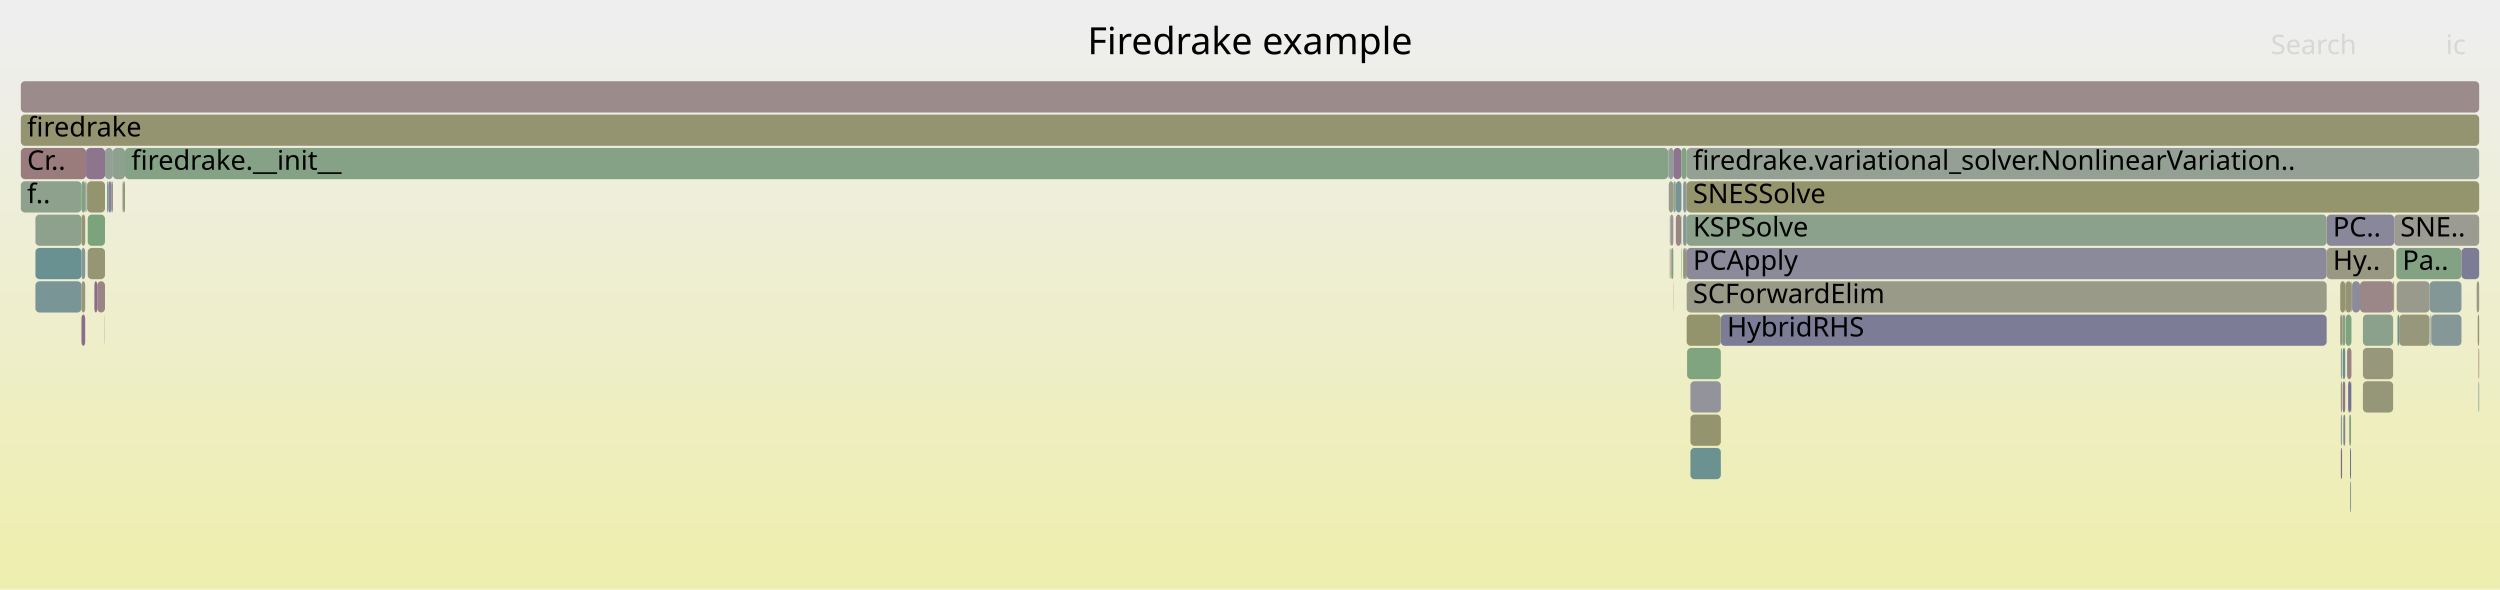
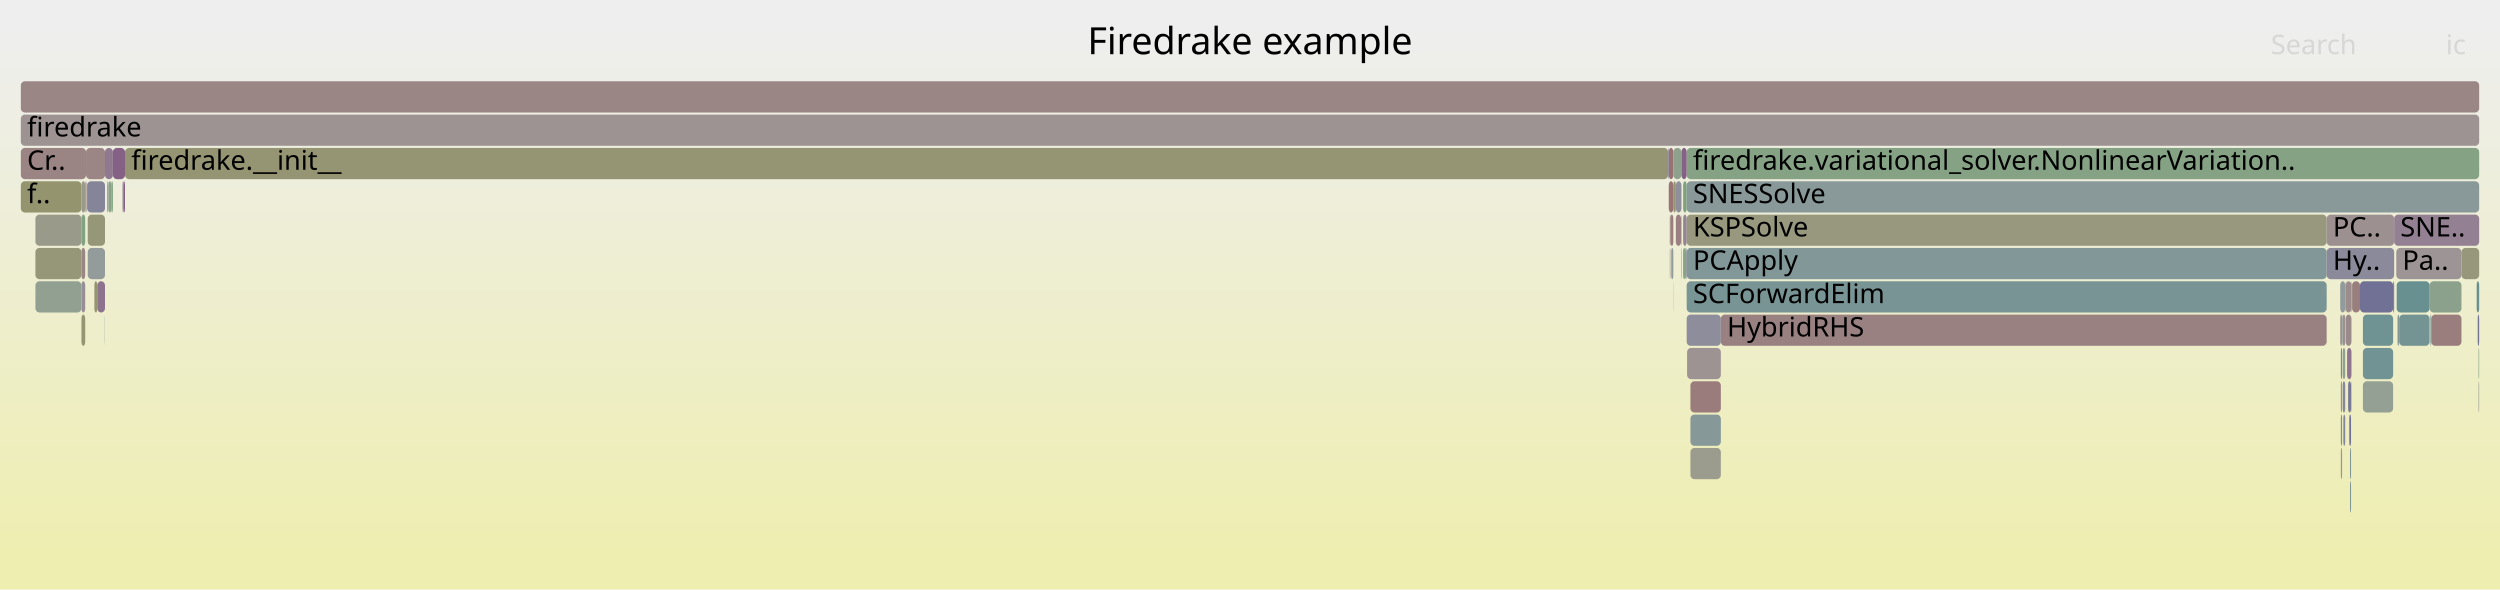
<svg xmlns="http://www.w3.org/2000/svg" version="1.1" width="1200" height="283" viewBox="0 0 1200 283">
  <defs>
    <linearGradient id="background" y1="0" y2="1" x1="0" x2="0">
      <stop stop-color="#eeeeee" offset="5%" />
      <stop stop-color="#eeeeb0" offset="95%" />
    </linearGradient>
  </defs>
  <style type="text/css">
	text { font-family:Verdana; font-size:13px; fill:rgb(0,0,0); }
	#search, #ignorecase { opacity:0.1; cursor:pointer; }
	#search:hover, #search.show, #ignorecase:hover, #ignorecase.show { opacity:1; }
	#subtitle { text-anchor:middle; font-color:rgb(160,160,160); }
	#title { text-anchor:middle; font-size:18px}
	#unzoom { cursor:pointer; }
	#frames &gt; *:hover { stroke:black; stroke-width:0.5; cursor:pointer; }
	.hide { display:none; }
	.parent { opacity:0.5; }
</style>
  <rect x="0.0" y="0" width="1200.0" height="283.0" fill="url(#background)" />
  <text id="title" x="600.00" y="26">Firedrake example</text>
  <text id="details" x="10.00" y="265"> </text>
  <text id="unzoom" x="10.00" y="26" class="hide">Reset Zoom</text>
  <text id="search" x="1090.00" y="26">Search</text>
  <text id="ignorecase" x="1174.00" y="26">ic</text>
  <text id="matched" x="1090.00" y="265"> </text>
  <g id="frames">
    <g>
-       <rect x="10.0" y="71" width="31.3" height="15.0" fill="rgb(153.545,123.848,123.848)" rx="2" ry="2" />
+       <rect x="10.0" y="55" width="1180.0" height="15.0" fill="rgb(156.558,146.946,146.946)" rx="2" ry="2" />
+       <text x="13.00" y="65.5">firedrake</text>
+     </g>
+     <g>
+       <rect x="10.0" y="71" width="31.3" height="15.0" fill="rgb(154.55,131.552,131.552)" rx="2" ry="2" />
      <text x="13.00" y="81.5">Cr..</text>
    </g>
    <g>
-       <rect x="1128.5" y="183" width="0.2" height="15.0" fill="rgb(149.276,149.276,115.72)" rx="2" ry="2" />
+       <rect x="41.5" y="87" width="0.3" height="15.0" fill="rgb(154.828,133.683,133.683)" rx="2" ry="2" />
+       <text x="44.55" y="97.5" />
+     </g>
+     <g>
+       <rect x="58.8" y="87" width="0.7" height="15.0" fill="rgb(148.767,134.341,148.767)" rx="2" ry="2" />
+       <text x="61.76" y="97.5" />
+     </g>
+     <g>
+       <rect x="1167.0" y="151" width="14.5" height="15.0" fill="rgb(153.853,126.21,126.21)" rx="2" ry="2" />
+       <text x="1170.02" y="161.5" />
+     </g>
+     <g>
+       <rect x="42.1" y="119" width="8.3" height="15.0" fill="rgb(146.726,155.077,155.077)" rx="2" ry="2" />
+       <text x="45.07" y="129.5" />
+     </g>
+     <g>
+       <rect x="809.6" y="103" width="307.2" height="15.0" fill="rgb(151.545,151.545,126.719)" rx="2" ry="2" />
+       <text x="812.64" y="113.5">KSPSolve</text>
+     </g>
+     <g>
+       <rect x="42.1" y="103" width="8.3" height="15.0" fill="rgb(150.258,150.258,120.48)" rx="2" ry="2" />
+       <text x="45.07" y="113.5" />
+     </g>
+     <g>
+       <rect x="1166.2" y="135" width="15.3" height="15.0" fill="rgb(139.373,161.032,139.373)" rx="2" ry="2" />
+       <text x="1169.18" y="145.5" />
+     </g>
+     <g>
+       <rect x="53.4" y="87" width="0.8" height="15.0" fill="rgb(129.867,162.58,129.867)" rx="2" ry="2" />
+       <text x="56.43" y="97.5" />
+     </g>
+     <g>
+       <rect x="1134.2" y="183" width="14.5" height="15.0" fill="rgb(147.606,159.692,147.606)" rx="2" ry="2" />
+       <text x="1137.24" y="193.5" />
+     </g>
+     <g>
+       <rect x="1124.5" y="151" width="1.2" height="15.0" fill="rgb(156.041,142.982,142.982)" rx="2" ry="2" />
+       <text x="1127.51" y="161.5" />
+     </g>
+     <g>
+       <rect x="1150.8" y="151" width="0.8" height="15.0" fill="rgb(130.564,150.887,150.887)" rx="2" ry="2" />
+       <text x="1153.79" y="161.5" />
+     </g>
+     <g>
+       <rect x="809.6" y="119" width="307.2" height="15.0" fill="rgb(130.245,150.804,150.804)" rx="2" ry="2" />
+       <text x="812.64" y="129.5">PCApply</text>
+     </g>
+     <g>
+       <rect x="1189.3" y="151" width="0.7" height="15.0" fill="rgb(114.923,114.923,149.662)" rx="2" ry="2" />
+       <text x="1192.27" y="161.5" />
+     </g>
+     <g>
+       <rect x="1123.6" y="167" width="0.6" height="15.0" fill="rgb(107.618,144.938,144.938)" rx="2" ry="2" />
+       <text x="1126.61" y="177.5" />
+     </g>
+     <g>
+       <rect x="10.0" y="87" width="29.1" height="15.0" fill="rgb(148.097,148.097,110.009)" rx="2" ry="2" />
+       <text x="13.00" y="97.5">f..</text>
+     </g>
+     <g>
+       <rect x="1189.7" y="183" width="0.3" height="15.0" fill="rgb(155.333,155.333,145.077)" rx="2" ry="2" />
+       <text x="1192.70" y="193.5" />
+     </g>
+     <g>
+       <rect x="802.1" y="119" width="0.2" height="15.0" fill="rgb(128.493,128.493,152.289)" rx="2" ry="2" />
+       <text x="805.09" y="129.5" />
+     </g>
+     <g>
+       <rect x="1127.5" y="199" width="0.3" height="15.0" fill="rgb(127.965,127.965,152.187)" rx="2" ry="2" />
+       <text x="1130.47" y="209.5" />
+     </g>
+     <g>
+       <rect x="804.4" y="87" width="2.7" height="15.0" fill="rgb(142.586,142.586,155.017)" rx="2" ry="2" />
+       <text x="807.39" y="97.5" />
+     </g>
+     <g>
+       <rect x="807.9" y="119" width="1.0" height="15.0" fill="rgb(128.7,162.77,128.7)" rx="2" ry="2" />
+       <text x="810.94" y="129.5" />
+     </g>
+     <g>
+       <rect x="808.9" y="119" width="0.7" height="15.0" fill="rgb(133.416,133.416,153.242)" rx="2" ry="2" />
+       <text x="811.90" y="129.5" />
+     </g>
+     <g>
+       <rect x="52.1" y="87" width="1.3" height="15.0" fill="rgb(136.392,161.518,136.392)" rx="2" ry="2" />
+       <text x="55.14" y="97.5" />
+     </g>
+     <g>
+       <rect x="1123.6" y="199" width="0.6" height="15.0" fill="rgb(118.097,147.655,147.655)" rx="2" ry="2" />
+       <text x="1126.61" y="209.5" />
+     </g>
+     <g>
+       <rect x="1116.8" y="103" width="32.4" height="15.0" fill="rgb(156.227,144.41,144.41)" rx="2" ry="2" />
+       <text x="1119.79" y="113.5">PC..</text>
+     </g>
+     <g>
+       <rect x="1116.8" y="119" width="32.4" height="15.0" fill="rgb(137.922,137.922,154.114)" rx="2" ry="2" />
+       <text x="1119.79" y="129.5">Hy..</text>
+     </g>
+     <g>
+       <rect x="1123.3" y="151" width="0.9" height="15.0" fill="rgb(156.369,145.498,145.498)" rx="2" ry="2" />
+       <text x="1126.32" y="161.5" />
+     </g>
+     <g>
+       <rect x="801.5" y="119" width="0.3" height="15.0" fill="rgb(155.555,155.555,146.149)" rx="2" ry="2" />
+       <text x="804.50" y="129.5" />
+     </g>
+     <g>
+       <rect x="1127.8" y="199" width="0.7" height="15.0" fill="rgb(113.056,113.056,149.301)" rx="2" ry="2" />
+       <text x="1130.79" y="209.5" />
+     </g>
+     <g>
+       <rect x="801.5" y="103" width="0.3" height="15.0" fill="rgb(152.829,118.356,118.356)" rx="2" ry="2" />
+       <text x="804.50" y="113.5" />
+     </g>
+     <g>
+       <rect x="39.1" y="119" width="1.8" height="15.0" fill="rgb(154.834,133.73,133.73)" rx="2" ry="2" />
+       <text x="42.09" y="129.5" />
+     </g>
+     <g>
+       <rect x="1150.2" y="119" width="31.3" height="15.0" fill="rgb(156.784,148.676,148.676)" rx="2" ry="2" />
+       <text x="1153.16" y="129.5">Pa..</text>
+     </g>
+     <g>
+       <rect x="59.5" y="87" width="0.5" height="15.0" fill="rgb(134.071,96.681,134.071)" rx="2" ry="2" />
+       <text x="62.53" y="97.5" />
+     </g>
+     <g>
+       <rect x="1127.1" y="183" width="1.4" height="15.0" fill="rgb(118.87,118.87,150.426)" rx="2" ry="2" />
+       <text x="1130.07" y="193.5" />
+     </g>
+     <g>
+       <rect x="1134.2" y="167" width="14.5" height="15.0" fill="rgb(114.108,146.62,146.62)" rx="2" ry="2" />
+       <text x="1137.24" y="177.5" />
+     </g>
+     <g>
+       <rect x="1132.8" y="135" width="15.9" height="15.0" fill="rgb(113.079,113.079,149.306)" rx="2" ry="2" />
+       <text x="1135.81" y="145.5" />
+     </g>
+     <g>
+       <rect x="807.9" y="87" width="1.7" height="15.0" fill="rgb(124.747,163.413,124.747)" rx="2" ry="2" />
+       <text x="810.94" y="97.5" />
+     </g>
+     <g>
+       <rect x="1124.5" y="183" width="1.2" height="15.0" fill="rgb(135.472,135.472,153.64)" rx="2" ry="2" />
+       <text x="1127.51" y="193.5" />
+     </g>
+     <g>
+       <rect x="1134.2" y="151" width="14.5" height="15.0" fill="rgb(110.853,145.777,145.777)" rx="2" ry="2" />
+       <text x="1137.24" y="161.5" />
+     </g>
+     <g>
+       <rect x="809.6" y="71" width="380.4" height="15.0" fill="rgb(133.393,162.006,133.393)" rx="2" ry="2" />
+       <text x="812.64" y="81.5">firedrake.variational_solver.NonlinearVariation..</text>
+     </g>
+     <g>
+       <rect x="1129.0" y="135" width="3.8" height="15.0" fill="rgb(153.836,126.075,126.075)" rx="2" ry="2" />
+       <text x="1131.96" y="145.5" />
+     </g>
+     <g>
+       <rect x="45.3" y="135" width="1.4" height="15.0" fill="rgb(148.314,148.314,111.058)" rx="2" ry="2" />
+       <text x="48.28" y="145.5" />
+     </g>
+     <g>
+       <rect x="1166.6" y="151" width="0.4" height="15.0" fill="rgb(108.454,145.155,145.155)" rx="2" ry="2" />
+       <text x="1169.59" y="161.5" />
+     </g>
+     <g>
+       <rect x="1124.2" y="151" width="0.3" height="15.0" fill="rgb(139.44,153.188,153.188)" rx="2" ry="2" />
+       <text x="1127.16" y="161.5" />
+     </g>
+     <g>
+       <rect x="17.0" y="119" width="22.1" height="15.0" fill="rgb(150.419,150.419,121.263)" rx="2" ry="2" />
+       <text x="20.00" y="129.5" />
+     </g>
+     <g>
+       <rect x="1181.5" y="119" width="8.5" height="15.0" fill="rgb(150.858,150.858,123.388)" rx="2" ry="2" />
+       <text x="1184.48" y="129.5" />
+     </g>
+     <g>
+       <rect x="801.0" y="71" width="2.2" height="15.0" fill="rgb(152.305,114.338,114.338)" rx="2" ry="2" />
+       <text x="803.99" y="81.5" />
+     </g>
+     <g>
+       <rect x="39.1" y="103" width="1.8" height="15.0" fill="rgb(130.068,162.547,130.068)" rx="2" ry="2" />
+       <text x="42.09" y="113.5" />
+     </g>
+     <g>
+       <rect x="39.1" y="135" width="1.8" height="15.0" fill="rgb(151.923,142.429,151.923)" rx="2" ry="2" />
+       <text x="42.09" y="145.5" />
+     </g>
+     <g>
+       <rect x="1125.7" y="135" width="0.2" height="15.0" fill="rgb(119.656,148.059,148.059)" rx="2" ry="2" />
+       <text x="1128.67" y="145.5" />
+     </g>
+     <g>
+       <rect x="803.1" y="135" width="0.1" height="15.0" fill="rgb(154.965,154.965,143.294)" rx="2" ry="2" />
+       <text x="806.08" y="145.5" />
+     </g>
+     <g>
+       <rect x="39.1" y="87" width="1.8" height="15.0" fill="rgb(154.084,154.084,139.023)" rx="2" ry="2" />
+       <text x="42.09" y="97.5" />
+     </g>
+     <g>
+       <rect x="1148.7" y="135" width="0.5" height="15.0" fill="rgb(116.184,116.184,149.907)" rx="2" ry="2" />
+       <text x="1151.67" y="145.5" />
+     </g>
+     <g>
+       <rect x="800.7" y="71" width="0.3" height="15.0" fill="rgb(113.429,113.429,149.373)" rx="2" ry="2" />
+       <text x="803.69" y="81.5" />
+     </g>
+     <g>
+       <rect x="1151.6" y="151" width="14.6" height="15.0" fill="rgb(116.169,147.155,147.155)" rx="2" ry="2" />
+       <text x="1154.62" y="161.5" />
+     </g>
+     <g>
+       <rect x="806.9" y="103" width="0.2" height="15.0" fill="rgb(129.219,129.219,152.43)" rx="2" ry="2" />
+       <text x="809.86" y="113.5" />
+     </g>
+     <g>
+       <rect x="801.8" y="103" width="1.4" height="15.0" fill="rgb(153.634,124.527,124.527)" rx="2" ry="2" />
+       <text x="804.82" y="113.5" />
+     </g>
+     <g>
+       <rect x="1123.6" y="215" width="0.6" height="15.0" fill="rgb(156.651,147.658,147.658)" rx="2" ry="2" />
+       <text x="1126.61" y="225.5" />
+     </g>
+     <g>
+       <rect x="54.2" y="71" width="5.8" height="15.0" fill="rgb(134.253,97.149,134.253)" rx="2" ry="2" />
+       <text x="57.22" y="81.5" />
+     </g>
+     <g>
+       <rect x="50.3" y="151" width="0.1" height="15.0" fill="rgb(126.389,149.804,149.804)" rx="2" ry="2" />
+       <text x="53.27" y="161.5" />
+     </g>
+     <g>
+       <rect x="1128.0" y="215" width="0.5" height="15.0" fill="rgb(127.867,150.188,150.188)" rx="2" ry="2" />
+       <text x="1131.01" y="225.5" />
+     </g>
+     <g>
+       <rect x="811.4" y="183" width="14.6" height="15.0" fill="rgb(153.559,123.95,123.95)" rx="2" ry="2" />
+       <text x="814.40" y="193.5" />
+     </g>
+     <g>
+       <rect x="1124.8" y="199" width="0.9" height="15.0" fill="rgb(132.511,132.511,153.067)" rx="2" ry="2" />
+       <text x="1127.77" y="209.5" />
+     </g>
+     <g>
+       <rect x="51.4" y="87" width="0.7" height="15.0" fill="rgb(147.82,159.657,147.82)" rx="2" ry="2" />
+       <text x="54.38" y="97.5" />
+     </g>
+     <g>
+       <rect x="17.0" y="135" width="22.1" height="15.0" fill="rgb(145.598,160.019,145.598)" rx="2" ry="2" />
+       <text x="20.00" y="145.5" />
+     </g>
+     <g>
+       <rect x="40.9" y="87" width="0.2" height="15.0" fill="rgb(115.014,146.855,146.855)" rx="2" ry="2" />
+       <text x="43.95" y="97.5" />
+     </g>
+     <g>
+       <rect x="41.3" y="71" width="9.1" height="15.0" fill="rgb(154.731,132.936,132.936)" rx="2" ry="2" />
+       <text x="44.34" y="81.5" />
+     </g>
+     <g>
+       <rect x="1123.3" y="135" width="2.4" height="15.0" fill="rgb(145.505,154.761,154.761)" rx="2" ry="2" />
+       <text x="1126.32" y="145.5" />
+     </g>
+     <g>
+       <rect x="17.0" y="103" width="22.1" height="15.0" fill="rgb(154.13,154.13,139.244)" rx="2" ry="2" />
+       <text x="20.00" y="113.5" />
+     </g>
+     <g>
+       <rect x="809.6" y="151" width="16.4" height="15.0" fill="rgb(141.218,141.218,154.752)" rx="2" ry="2" />
+       <text x="812.64" y="161.5" />
+     </g>
+     <g>
+       <rect x="809.8" y="167" width="16.2" height="15.0" fill="rgb(156.54,146.81,146.81)" rx="2" ry="2" />
+       <text x="812.82" y="177.5" />
+     </g>
+     <g>
+       <rect x="60.0" y="71" width="740.7" height="15.0" fill="rgb(149.114,149.114,114.938)" rx="2" ry="2" />
+       <text x="63.02" y="81.5">firedrake.__init__</text>
+     </g>
+     <g>
+       <rect x="41.1" y="87" width="0.2" height="15.0" fill="rgb(143.376,120.525,143.376)" rx="2" ry="2" />
+       <text x="44.14" y="97.5" />
+     </g>
+     <g>
+       <rect x="1149.2" y="103" width="40.8" height="15.0" fill="rgb(146.846,129.418,146.846)" rx="2" ry="2" />
+       <text x="1152.16" y="113.5">SNE..</text>
+     </g>
+     <g>
+       <rect x="41.8" y="87" width="8.6" height="15.0" fill="rgb(132.745,132.745,153.112)" rx="2" ry="2" />
+       <text x="44.79" y="97.5" />
+     </g>
+     <g>
+       <rect x="803.2" y="87" width="1.2" height="15.0" fill="rgb(148.044,148.044,109.753)" rx="2" ry="2" />
+       <text x="806.25" y="97.5" />
+     </g>
+     <g>
+       <rect x="50.4" y="71" width="3.8" height="15.0" fill="rgb(143.721,121.41,143.721)" rx="2" ry="2" />
+       <text x="53.45" y="81.5" />
+     </g>
+     <g>
+       <rect x="1124.5" y="167" width="1.2" height="15.0" fill="rgb(144.443,160.207,144.443)" rx="2" ry="2" />
+       <text x="1127.51" y="177.5" />
+     </g>
+     <g>
+       <rect x="807.9" y="103" width="1.7" height="15.0" fill="rgb(148.299,133.141,148.299)" rx="2" ry="2" />
+       <text x="810.94" y="113.5" />
+     </g>
+     <g>
+       <rect x="1128.0" y="231" width="0.5" height="15.0" fill="rgb(125.55,149.587,149.587)" rx="2" ry="2" />
+       <text x="1131.01" y="241.5" />
+     </g>
+     <g>
+       <rect x="1125.9" y="151" width="2.8" height="15.0" fill="rgb(155.405,138.104,138.104)" rx="2" ry="2" />
+       <text x="1128.87" y="161.5" />
+     </g>
+     <g>
+       <rect x="811.4" y="215" width="14.6" height="15.0" fill="rgb(154.727,154.727,142.138)" rx="2" ry="2" />
+       <text x="814.40" y="225.5" />
+     </g>
+     <g>
+       <rect x="811.4" y="199" width="14.6" height="15.0" fill="rgb(133.671,151.692,151.692)" rx="2" ry="2" />
+       <text x="814.40" y="209.5" />
+     </g>
+     <g>
+       <rect x="826.0" y="151" width="290.8" height="15.0" fill="rgb(154.267,129.38,129.38)" rx="2" ry="2" />
+       <text x="828.99" y="161.5">HybridRHS</text>
+     </g>
+     <g>
+       <rect x="802.3" y="119" width="0.9" height="15.0" fill="rgb(145.391,154.731,154.731)" rx="2" ry="2" />
+       <text x="805.25" y="129.5" />
+     </g>
+     <g>
+       <rect x="1125.9" y="135" width="2.8" height="15.0" fill="rgb(155.611,139.688,139.688)" rx="2" ry="2" />
+       <text x="1128.87" y="145.5" />
+     </g>
+     <g>
+       <rect x="804.4" y="103" width="2.5" height="15.0" fill="rgb(154.133,128.354,128.354)" rx="2" ry="2" />
+       <text x="807.39" y="113.5" />
+     </g>
+     <g>
+       <rect x="1150.4" y="135" width="15.8" height="15.0" fill="rgb(105.484,144.385,144.385)" rx="2" ry="2" />
+       <text x="1153.39" y="145.5" />
+     </g>
+     <g>
+       <rect x="801.0" y="87" width="2.2" height="15.0" fill="rgb(152.499,115.824,115.824)" rx="2" ry="2" />
+       <text x="803.99" y="97.5" />
+     </g>
+     <g>
+       <rect x="1123.6" y="183" width="0.6" height="15.0" fill="rgb(156.244,144.541,144.541)" rx="2" ry="2" />
+       <text x="1126.61" y="193.5" />
+     </g>
+     <g>
+       <rect x="39.1" y="151" width="1.8" height="15.0" fill="rgb(149.233,149.233,115.513)" rx="2" ry="2" />
+       <text x="42.09" y="161.5" />
+     </g>
+     <g>
+       <rect x="809.6" y="87" width="380.4" height="15.0" fill="rgb(136.968,152.547,152.547)" rx="2" ry="2" />
+       <text x="812.64" y="97.5">SNESSolve</text>
+     </g>
+     <g>
+       <rect x="803.2" y="71" width="3.9" height="15.0" fill="rgb(140.783,160.803,140.783)" rx="2" ry="2" />
+       <text x="806.25" y="81.5" />
+     </g>
+     <g>
+       <rect x="1128.5" y="183" width="0.2" height="15.0" fill="rgb(156.77,148.57,148.57)" rx="2" ry="2" />
      <text x="1131.52" y="193.5" />
    </g>
    <g>
-       <rect x="1125.9" y="151" width="2.8" height="15.0" fill="rgb(125.879,163.229,125.879)" rx="2" ry="2" />
-       <text x="1128.87" y="161.5" />
-     </g>
-     <g>
-       <rect x="1124.5" y="183" width="1.2" height="15.0" fill="rgb(143.308,120.352,143.308)" rx="2" ry="2" />
-       <text x="1127.51" y="193.5" />
-     </g>
-     <g>
-       <rect x="804.4" y="87" width="2.7" height="15.0" fill="rgb(119.187,147.937,147.937)" rx="2" ry="2" />
-       <text x="807.39" y="97.5" />
-     </g>
-     <g>
-       <rect x="1148.7" y="135" width="0.5" height="15.0" fill="rgb(149.641,149.641,117.491)" rx="2" ry="2" />
-       <text x="1151.67" y="145.5" />
-     </g>
-     <g>
-       <rect x="801.0" y="71" width="2.2" height="15.0" fill="rgb(144.74,154.562,154.562)" rx="2" ry="2" />
-       <text x="803.99" y="81.5" />
-     </g>
-     <g>
-       <rect x="1134.2" y="167" width="14.5" height="15.0" fill="rgb(150.676,150.676,122.507)" rx="2" ry="2" />
-       <text x="1137.24" y="177.5" />
-     </g>
-     <g>
-       <rect x="58.8" y="87" width="0.7" height="15.0" fill="rgb(150.967,150.967,123.917)" rx="2" ry="2" />
-       <text x="61.76" y="97.5" />
-     </g>
-     <g>
-       <rect x="51.4" y="87" width="0.7" height="15.0" fill="rgb(111.757,146.011,146.011)" rx="2" ry="2" />
-       <text x="54.38" y="97.5" />
-     </g>
-     <g>
-       <rect x="1150.2" y="119" width="31.3" height="15.0" fill="rgb(131.333,162.341,131.333)" rx="2" ry="2" />
-       <text x="1153.16" y="129.5">Pa..</text>
-     </g>
-     <g>
-       <rect x="41.8" y="87" width="8.6" height="15.0" fill="rgb(148.12,148.12,110.12)" rx="2" ry="2" />
-       <text x="44.79" y="97.5" />
-     </g>
-     <g>
-       <rect x="802.1" y="119" width="0.2" height="15.0" fill="rgb(142.316,117.809,142.316)" rx="2" ry="2" />
-       <text x="805.09" y="129.5" />
-     </g>
-     <g>
-       <rect x="1129.0" y="135" width="3.8" height="15.0" fill="rgb(139.226,139.226,154.366)" rx="2" ry="2" />
-       <text x="1131.96" y="145.5" />
-     </g>
-     <g>
-       <rect x="826.0" y="151" width="290.8" height="15.0" fill="rgb(124.075,124.075,151.434)" rx="2" ry="2" />
-       <text x="828.99" y="161.5">HybridRHS</text>
-     </g>
-     <g>
-       <rect x="809.6" y="119" width="307.2" height="15.0" fill="rgb(137.578,137.578,154.047)" rx="2" ry="2" />
-       <text x="812.64" y="129.5">PCApply</text>
-     </g>
-     <g>
-       <rect x="1123.6" y="199" width="0.6" height="15.0" fill="rgb(144.567,160.187,144.567)" rx="2" ry="2" />
-       <text x="1126.61" y="209.5" />
-     </g>
-     <g>
-       <rect x="1124.8" y="199" width="0.9" height="15.0" fill="rgb(129.182,129.182,152.422)" rx="2" ry="2" />
-       <text x="1127.77" y="209.5" />
-     </g>
-     <g>
-       <rect x="1127.5" y="199" width="0.3" height="15.0" fill="rgb(156.202,144.216,144.216)" rx="2" ry="2" />
-       <text x="1130.47" y="209.5" />
-     </g>
-     <g>
-       <rect x="54.2" y="71" width="5.8" height="15.0" fill="rgb(142.485,160.526,142.485)" rx="2" ry="2" />
-       <text x="57.22" y="81.5" />
-     </g>
-     <g>
-       <rect x="41.5" y="87" width="0.3" height="15.0" fill="rgb(137.644,152.723,152.723)" rx="2" ry="2" />
-       <text x="44.55" y="97.5" />
-     </g>
-     <g>
-       <rect x="801.8" y="103" width="1.4" height="15.0" fill="rgb(156.381,145.59,145.59)" rx="2" ry="2" />
-       <text x="804.82" y="113.5" />
-     </g>
-     <g>
-       <rect x="1123.3" y="135" width="2.4" height="15.0" fill="rgb(148.147,148.147,110.249)" rx="2" ry="2" />
-       <text x="1126.32" y="145.5" />
-     </g>
-     <g>
-       <rect x="17.0" y="135" width="22.1" height="15.0" fill="rgb(121.659,148.578,148.578)" rx="2" ry="2" />
-       <text x="20.00" y="145.5" />
-     </g>
-     <g>
-       <rect x="1128.0" y="215" width="0.5" height="15.0" fill="rgb(113.94,113.94,149.472)" rx="2" ry="2" />
-       <text x="1131.01" y="225.5" />
-     </g>
-     <g>
-       <rect x="39.1" y="135" width="1.8" height="15.0" fill="rgb(151.369,151.369,125.864)" rx="2" ry="2" />
-       <text x="42.09" y="145.5" />
-     </g>
-     <g>
-       <rect x="1189.7" y="167" width="0.3" height="15.0" fill="rgb(152.22,113.69,113.69)" rx="2" ry="2" />
+       <rect x="806.9" y="119" width="0.2" height="15.0" fill="rgb(148.106,132.647,148.106)" rx="2" ry="2" />
+       <text x="809.86" y="129.5" />
+     </g>
+     <g>
+       <rect x="1189.7" y="167" width="0.3" height="15.0" fill="rgb(134.115,161.888,134.115)" rx="2" ry="2" />
      <text x="1192.70" y="177.5" />
    </g>
    <g>
-       <rect x="1127.1" y="183" width="1.4" height="15.0" fill="rgb(113.159,113.159,149.321)" rx="2" ry="2" />
-       <text x="1130.07" y="193.5" />
-     </g>
-     <g>
-       <rect x="1125.9" y="135" width="2.8" height="15.0" fill="rgb(149.388,149.388,116.266)" rx="2" ry="2" />
-       <text x="1128.87" y="145.5" />
-     </g>
-     <g>
-       <rect x="806.9" y="119" width="0.2" height="15.0" fill="rgb(149.973,149.973,119.099)" rx="2" ry="2" />
-       <text x="809.86" y="129.5" />
-     </g>
-     <g>
-       <rect x="1123.3" y="151" width="0.9" height="15.0" fill="rgb(148.433,148.433,111.638)" rx="2" ry="2" />
-       <text x="1126.32" y="161.5" />
-     </g>
-     <g>
-       <rect x="809.8" y="167" width="16.2" height="15.0" fill="rgb(128.381,162.822,128.381)" rx="2" ry="2" />
-       <text x="812.82" y="177.5" />
-     </g>
-     <g>
-       <rect x="800.7" y="71" width="0.3" height="15.0" fill="rgb(152.822,152.822,132.908)" rx="2" ry="2" />
-       <text x="803.69" y="81.5" />
-     </g>
-     <g>
-       <rect x="1128.0" y="231" width="0.5" height="15.0" fill="rgb(143.163,154.153,154.153)" rx="2" ry="2" />
-       <text x="1131.01" y="241.5" />
-     </g>
-     <g>
-       <rect x="802.3" y="119" width="0.9" height="15.0" fill="rgb(125.033,163.367,125.033)" rx="2" ry="2" />
-       <text x="805.25" y="129.5" />
-     </g>
-     <g>
-       <rect x="1123.6" y="167" width="0.6" height="15.0" fill="rgb(146.472,159.877,146.472)" rx="2" ry="2" />
-       <text x="1126.61" y="177.5" />
-     </g>
-     <g>
-       <rect x="1126.6" y="167" width="2.1" height="15.0" fill="rgb(154.341,129.944,129.944)" rx="2" ry="2" />
+       <rect x="10.0" y="39" width="1180.0" height="15.0" fill="rgb(154.821,133.63,133.63)" rx="2" ry="2" />
+       <text x="13.00" y="49.5" />
+     </g>
+     <g>
+       <rect x="1128.7" y="135" width="0.3" height="15.0" fill="rgb(130.946,162.404,130.946)" rx="2" ry="2" />
+       <text x="1131.70" y="145.5" />
+     </g>
+     <g>
+       <rect x="807.1" y="71" width="2.5" height="15.0" fill="rgb(134.346,97.387,134.346)" rx="2" ry="2" />
+       <text x="810.10" y="81.5" />
+     </g>
+     <g>
+       <rect x="1126.6" y="167" width="2.1" height="15.0" fill="rgb(141.596,115.963,141.596)" rx="2" ry="2" />
      <text x="1129.64" y="177.5" />
    </g>
    <g>
-       <rect x="10.0" y="55" width="1180.0" height="15.0" fill="rgb(148.443,148.443,111.686)" rx="2" ry="2" />
-       <text x="13.00" y="65.5">firedrake</text>
-     </g>
-     <g>
-       <rect x="807.9" y="103" width="1.7" height="15.0" fill="rgb(132.05,151.272,151.272)" rx="2" ry="2" />
-       <text x="810.94" y="113.5" />
-     </g>
-     <g>
-       <rect x="1134.2" y="151" width="14.5" height="15.0" fill="rgb(138.683,161.145,138.683)" rx="2" ry="2" />
-       <text x="1137.24" y="161.5" />
-     </g>
-     <g>
-       <rect x="811.4" y="215" width="14.6" height="15.0" fill="rgb(106.814,144.73,144.73)" rx="2" ry="2" />
-       <text x="814.40" y="225.5" />
-     </g>
-     <g>
-       <rect x="807.9" y="119" width="1.0" height="15.0" fill="rgb(123.712,163.582,123.712)" rx="2" ry="2" />
-       <text x="810.94" y="129.5" />
-     </g>
-     <g>
-       <rect x="41.1" y="87" width="0.2" height="15.0" fill="rgb(133.544,95.33,133.544)" rx="2" ry="2" />
-       <text x="44.14" y="97.5" />
-     </g>
-     <g>
-       <rect x="803.2" y="71" width="3.9" height="15.0" fill="rgb(141.528,115.789,141.528)" rx="2" ry="2" />
-       <text x="806.25" y="81.5" />
-     </g>
-     <g>
-       <rect x="59.5" y="87" width="0.5" height="15.0" fill="rgb(148.565,148.565,112.275)" rx="2" ry="2" />
-       <text x="62.53" y="97.5" />
-     </g>
-     <g>
-       <rect x="811.4" y="199" width="14.6" height="15.0" fill="rgb(148.076,148.076,109.908)" rx="2" ry="2" />
-       <text x="814.40" y="209.5" />
-     </g>
-     <g>
-       <rect x="39.1" y="103" width="1.8" height="15.0" fill="rgb(149.039,149.039,114.574)" rx="2" ry="2" />
-       <text x="42.09" y="113.5" />
-     </g>
-     <g>
-       <rect x="42.1" y="119" width="8.3" height="15.0" fill="rgb(149.54,149.54,117)" rx="2" ry="2" />
-       <text x="45.07" y="129.5" />
-     </g>
-     <g>
-       <rect x="46.7" y="135" width="3.7" height="15.0" fill="rgb(154.639,132.234,132.234)" rx="2" ry="2" />
+       <rect x="1188.8" y="135" width="1.2" height="15.0" fill="rgb(104.779,144.202,144.202)" rx="2" ry="2" />
+       <text x="1191.77" y="145.5" />
+     </g>
+     <g>
+       <rect x="809.6" y="135" width="307.2" height="15.0" fill="rgb(120.024,148.154,148.154)" rx="2" ry="2" />
+       <text x="812.64" y="145.5">SCForwardElim</text>
+     </g>
+     <g>
+       <rect x="46.7" y="135" width="3.7" height="15.0" fill="rgb(141.16,114.848,141.16)" rx="2" ry="2" />
      <text x="49.70" y="145.5" />
-     </g>
-     <g>
-       <rect x="1189.7" y="183" width="0.3" height="15.0" fill="rgb(109.06,145.312,145.312)" rx="2" ry="2" />
-       <text x="1192.70" y="193.5" />
-     </g>
-     <g>
-       <rect x="1134.2" y="183" width="14.5" height="15.0" fill="rgb(150.063,150.063,119.538)" rx="2" ry="2" />
-       <text x="1137.24" y="193.5" />
-     </g>
-     <g>
-       <rect x="1151.6" y="151" width="14.6" height="15.0" fill="rgb(150.856,150.856,123.38)" rx="2" ry="2" />
-       <text x="1154.62" y="161.5" />
-     </g>
-     <g>
-       <rect x="1116.8" y="103" width="32.4" height="15.0" fill="rgb(135.989,135.989,153.74)" rx="2" ry="2" />
-       <text x="1119.79" y="113.5">PC..</text>
-     </g>
-     <g>
-       <rect x="1116.8" y="119" width="32.4" height="15.0" fill="rgb(152.345,152.345,130.595)" rx="2" ry="2" />
-       <text x="1119.79" y="129.5">Hy..</text>
-     </g>
-     <g>
-       <rect x="39.1" y="151" width="1.8" height="15.0" fill="rgb(138.7,108.545,138.7)" rx="2" ry="2" />
-       <text x="42.09" y="161.5" />
-     </g>
-     <g>
-       <rect x="17.0" y="103" width="22.1" height="15.0" fill="rgb(140.879,160.787,140.879)" rx="2" ry="2" />
-       <text x="20.00" y="113.5" />
-     </g>
-     <g>
-       <rect x="1123.6" y="215" width="0.6" height="15.0" fill="rgb(135.989,101.597,135.989)" rx="2" ry="2" />
-       <text x="1126.61" y="225.5" />
-     </g>
-     <g>
-       <rect x="42.1" y="103" width="8.3" height="15.0" fill="rgb(124.031,163.53,124.031)" rx="2" ry="2" />
-       <text x="45.07" y="113.5" />
-     </g>
-     <g>
-       <rect x="52.1" y="87" width="1.3" height="15.0" fill="rgb(131.193,131.193,152.812)" rx="2" ry="2" />
-       <text x="55.14" y="97.5" />
-     </g>
-     <g>
-       <rect x="17.0" y="119" width="22.1" height="15.0" fill="rgb(106.362,144.612,144.612)" rx="2" ry="2" />
-       <text x="20.00" y="129.5" />
-     </g>
-     <g>
-       <rect x="807.9" y="87" width="1.7" height="15.0" fill="rgb(140.054,153.347,153.347)" rx="2" ry="2" />
-       <text x="810.94" y="97.5" />
-     </g>
-     <g>
-       <rect x="50.4" y="71" width="3.8" height="15.0" fill="rgb(146.534,159.866,146.534)" rx="2" ry="2" />
-       <text x="53.45" y="81.5" />
-     </g>
-     <g>
-       <rect x="1124.2" y="151" width="0.3" height="15.0" fill="rgb(156.156,143.859,143.859)" rx="2" ry="2" />
-       <text x="1127.16" y="161.5" />
-     </g>
-     <g>
-       <rect x="1125.7" y="135" width="0.2" height="15.0" fill="rgb(144.501,123.408,144.501)" rx="2" ry="2" />
-       <text x="1128.67" y="145.5" />
-     </g>
-     <g>
-       <rect x="809.6" y="87" width="380.4" height="15.0" fill="rgb(147.837,147.837,108.747)" rx="2" ry="2" />
-       <text x="812.64" y="97.5">SNESSolve</text>
-     </g>
-     <g>
-       <rect x="809.6" y="103" width="307.2" height="15.0" fill="rgb(138.76,161.132,138.76)" rx="2" ry="2" />
-       <text x="812.64" y="113.5">KSPSolve</text>
-     </g>
-     <g>
-       <rect x="801.5" y="119" width="0.3" height="15.0" fill="rgb(152.369,114.833,114.833)" rx="2" ry="2" />
-       <text x="804.50" y="129.5" />
-     </g>
-     <g>
-       <rect x="1166.6" y="151" width="0.4" height="15.0" fill="rgb(138.636,152.98,152.98)" rx="2" ry="2" />
-       <text x="1169.59" y="161.5" />
-     </g>
-     <g>
-       <rect x="1181.5" y="119" width="8.5" height="15.0" fill="rgb(123.538,123.538,151.33)" rx="2" ry="2" />
-       <text x="1184.48" y="129.5" />
-     </g>
-     <g>
-       <rect x="1132.8" y="135" width="15.9" height="15.0" fill="rgb(154.974,134.799,134.799)" rx="2" ry="2" />
-       <text x="1135.81" y="145.5" />
-     </g>
-     <g>
-       <rect x="39.1" y="119" width="1.8" height="15.0" fill="rgb(133.426,151.629,151.629)" rx="2" ry="2" />
-       <text x="42.09" y="129.5" />
-     </g>
-     <g>
-       <rect x="53.4" y="87" width="0.8" height="15.0" fill="rgb(154.765,133.199,133.199)" rx="2" ry="2" />
-       <text x="56.43" y="97.5" />
-     </g>
-     <g>
-       <rect x="1127.8" y="199" width="0.7" height="15.0" fill="rgb(124.284,163.489,124.284)" rx="2" ry="2" />
-       <text x="1130.79" y="209.5" />
-     </g>
-     <g>
-       <rect x="801.0" y="87" width="2.2" height="15.0" fill="rgb(154.223,154.223,139.695)" rx="2" ry="2" />
-       <text x="803.99" y="97.5" />
-     </g>
-     <g>
-       <rect x="806.9" y="103" width="0.2" height="15.0" fill="rgb(132.7,162.119,132.7)" rx="2" ry="2" />
-       <text x="809.86" y="113.5" />
-     </g>
-     <g>
-       <rect x="45.3" y="135" width="1.4" height="15.0" fill="rgb(138.797,108.793,138.797)" rx="2" ry="2" />
-       <text x="48.28" y="145.5" />
-     </g>
-     <g>
-       <rect x="809.6" y="135" width="307.2" height="15.0" fill="rgb(153.612,153.612,136.737)" rx="2" ry="2" />
-       <text x="812.64" y="145.5">SCForwardElim</text>
-     </g>
-     <g>
-       <rect x="801.5" y="103" width="0.3" height="15.0" fill="rgb(146.721,159.836,146.721)" rx="2" ry="2" />
-       <text x="804.50" y="113.5" />
-     </g>
-     <g>
-       <rect x="808.9" y="119" width="0.7" height="15.0" fill="rgb(152.233,113.786,113.786)" rx="2" ry="2" />
-       <text x="811.90" y="129.5" />
-     </g>
-     <g>
-       <rect x="1188.8" y="135" width="1.2" height="15.0" fill="rgb(152.682,152.682,132.23)" rx="2" ry="2" />
-       <text x="1191.77" y="145.5" />
-     </g>
-     <g>
-       <rect x="803.2" y="87" width="1.2" height="15.0" fill="rgb(140.918,160.781,140.918)" rx="2" ry="2" />
-       <text x="806.25" y="97.5" />
-     </g>
-     <g>
-       <rect x="1123.6" y="183" width="0.6" height="15.0" fill="rgb(149.537,149.537,116.988)" rx="2" ry="2" />
-       <text x="1126.61" y="193.5" />
-     </g>
-     <g>
-       <rect x="804.4" y="103" width="2.5" height="15.0" fill="rgb(154.564,131.656,131.656)" rx="2" ry="2" />
-       <text x="807.39" y="113.5" />
-     </g>
-     <g>
-       <rect x="60.0" y="71" width="740.7" height="15.0" fill="rgb(133.728,161.951,133.728)" rx="2" ry="2" />
-       <text x="63.02" y="81.5">firedrake.__init__</text>
-     </g>
-     <g>
-       <rect x="10.0" y="87" width="29.1" height="15.0" fill="rgb(140.812,160.798,140.812)" rx="2" ry="2" />
-       <text x="13.00" y="97.5">f..</text>
-     </g>
-     <g>
-       <rect x="1128.7" y="135" width="0.3" height="15.0" fill="rgb(128.659,128.659,152.321)" rx="2" ry="2" />
-       <text x="1131.70" y="145.5" />
-     </g>
-     <g>
-       <rect x="1124.5" y="167" width="1.2" height="15.0" fill="rgb(104.397,144.103,144.103)" rx="2" ry="2" />
-       <text x="1127.51" y="177.5" />
-     </g>
-     <g>
-       <rect x="807.1" y="71" width="2.5" height="15.0" fill="rgb(128.997,162.721,128.997)" rx="2" ry="2" />
-       <text x="810.10" y="81.5" />
-     </g>
-     <g>
-       <rect x="1150.4" y="135" width="15.8" height="15.0" fill="rgb(154.294,154.294,140.038)" rx="2" ry="2" />
-       <text x="1153.39" y="145.5" />
-     </g>
-     <g>
-       <rect x="50.3" y="151" width="0.1" height="15.0" fill="rgb(116.722,116.722,150.011)" rx="2" ry="2" />
-       <text x="53.27" y="161.5" />
-     </g>
-     <g>
-       <rect x="1150.8" y="151" width="0.8" height="15.0" fill="rgb(104.899,144.233,144.233)" rx="2" ry="2" />
-       <text x="1153.79" y="161.5" />
-     </g>
-     <g>
-       <rect x="1124.5" y="151" width="1.2" height="15.0" fill="rgb(131.916,162.246,131.916)" rx="2" ry="2" />
-       <text x="1127.51" y="161.5" />
-     </g>
-     <g>
-       <rect x="39.1" y="87" width="1.8" height="15.0" fill="rgb(126.873,163.067,126.873)" rx="2" ry="2" />
-       <text x="42.09" y="97.5" />
-     </g>
-     <g>
-       <rect x="809.6" y="71" width="380.4" height="15.0" fill="rgb(147.014,159.788,147.014)" rx="2" ry="2" />
-       <text x="812.64" y="81.5">firedrake.variational_solver.NonlinearVariation..</text>
-     </g>
-     <g>
-       <rect x="1166.2" y="135" width="15.3" height="15.0" fill="rgb(132.125,151.292,151.292)" rx="2" ry="2" />
-       <text x="1169.18" y="145.5" />
-     </g>
-     <g>
-       <rect x="803.1" y="135" width="0.1" height="15.0" fill="rgb(153.711,125.116,125.116)" rx="2" ry="2" />
-       <text x="806.08" y="145.5" />
-     </g>
-     <g>
-       <rect x="1149.2" y="103" width="40.8" height="15.0" fill="rgb(155.381,155.381,145.309)" rx="2" ry="2" />
-       <text x="1152.16" y="113.5">SNE..</text>
-     </g>
-     <g>
-       <rect x="41.3" y="71" width="9.1" height="15.0" fill="rgb(142.119,117.305,142.119)" rx="2" ry="2" />
-       <text x="44.34" y="81.5" />
-     </g>
-     <g>
-       <rect x="40.9" y="87" width="0.2" height="15.0" fill="rgb(153.395,153.395,135.686)" rx="2" ry="2" />
-       <text x="43.95" y="97.5" />
-     </g>
-     <g>
-       <rect x="10.0" y="39" width="1180.0" height="15.0" fill="rgb(155.489,138.747,138.747)" rx="2" ry="2" />
-       <text x="13.00" y="49.5" />
-     </g>
-     <g>
-       <rect x="809.6" y="151" width="16.4" height="15.0" fill="rgb(147.686,147.686,108.017)" rx="2" ry="2" />
-       <text x="812.64" y="161.5" />
-     </g>
-     <g>
-       <rect x="1189.3" y="151" width="0.7" height="15.0" fill="rgb(148.798,148.798,113.405)" rx="2" ry="2" />
-       <text x="1192.27" y="161.5" />
-     </g>
-     <g>
-       <rect x="1167.0" y="151" width="14.5" height="15.0" fill="rgb(132.746,151.453,151.453)" rx="2" ry="2" />
-       <text x="1170.02" y="161.5" />
-     </g>
-     <g>
-       <rect x="811.4" y="183" width="14.6" height="15.0" fill="rgb(146.884,146.884,155.849)" rx="2" ry="2" />
-       <text x="814.40" y="193.5" />
    </g>
  </g>
</svg>
